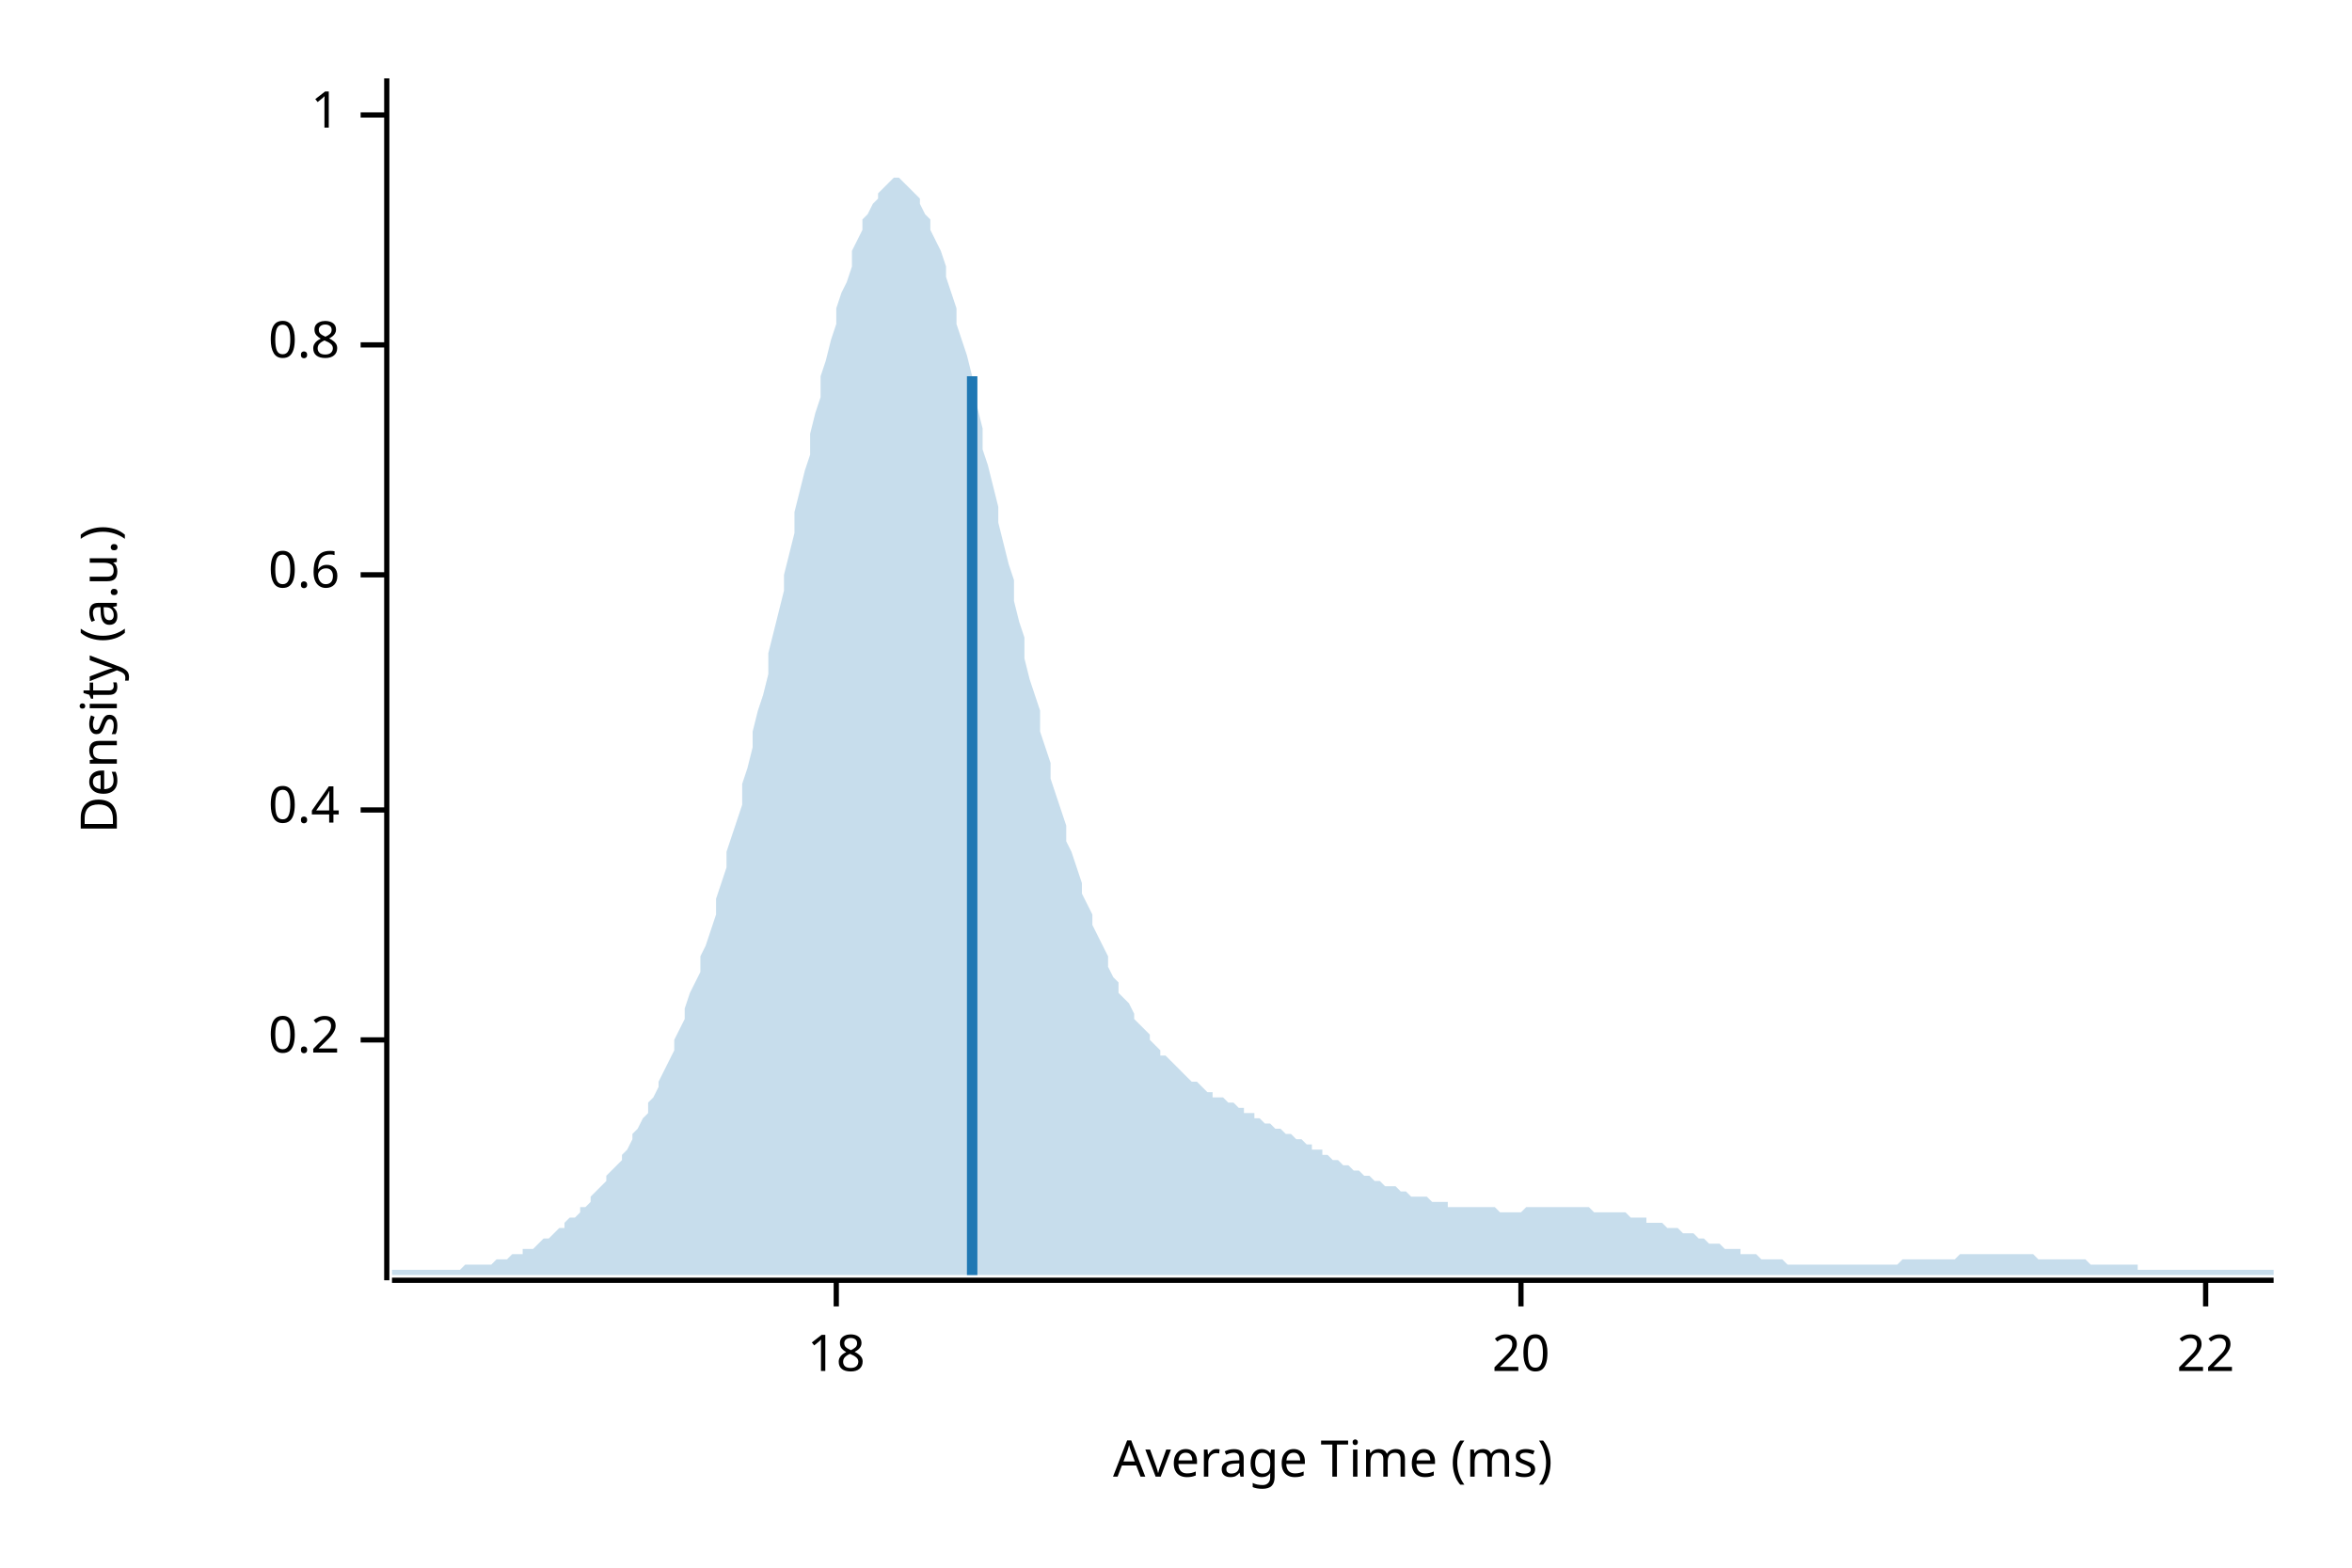
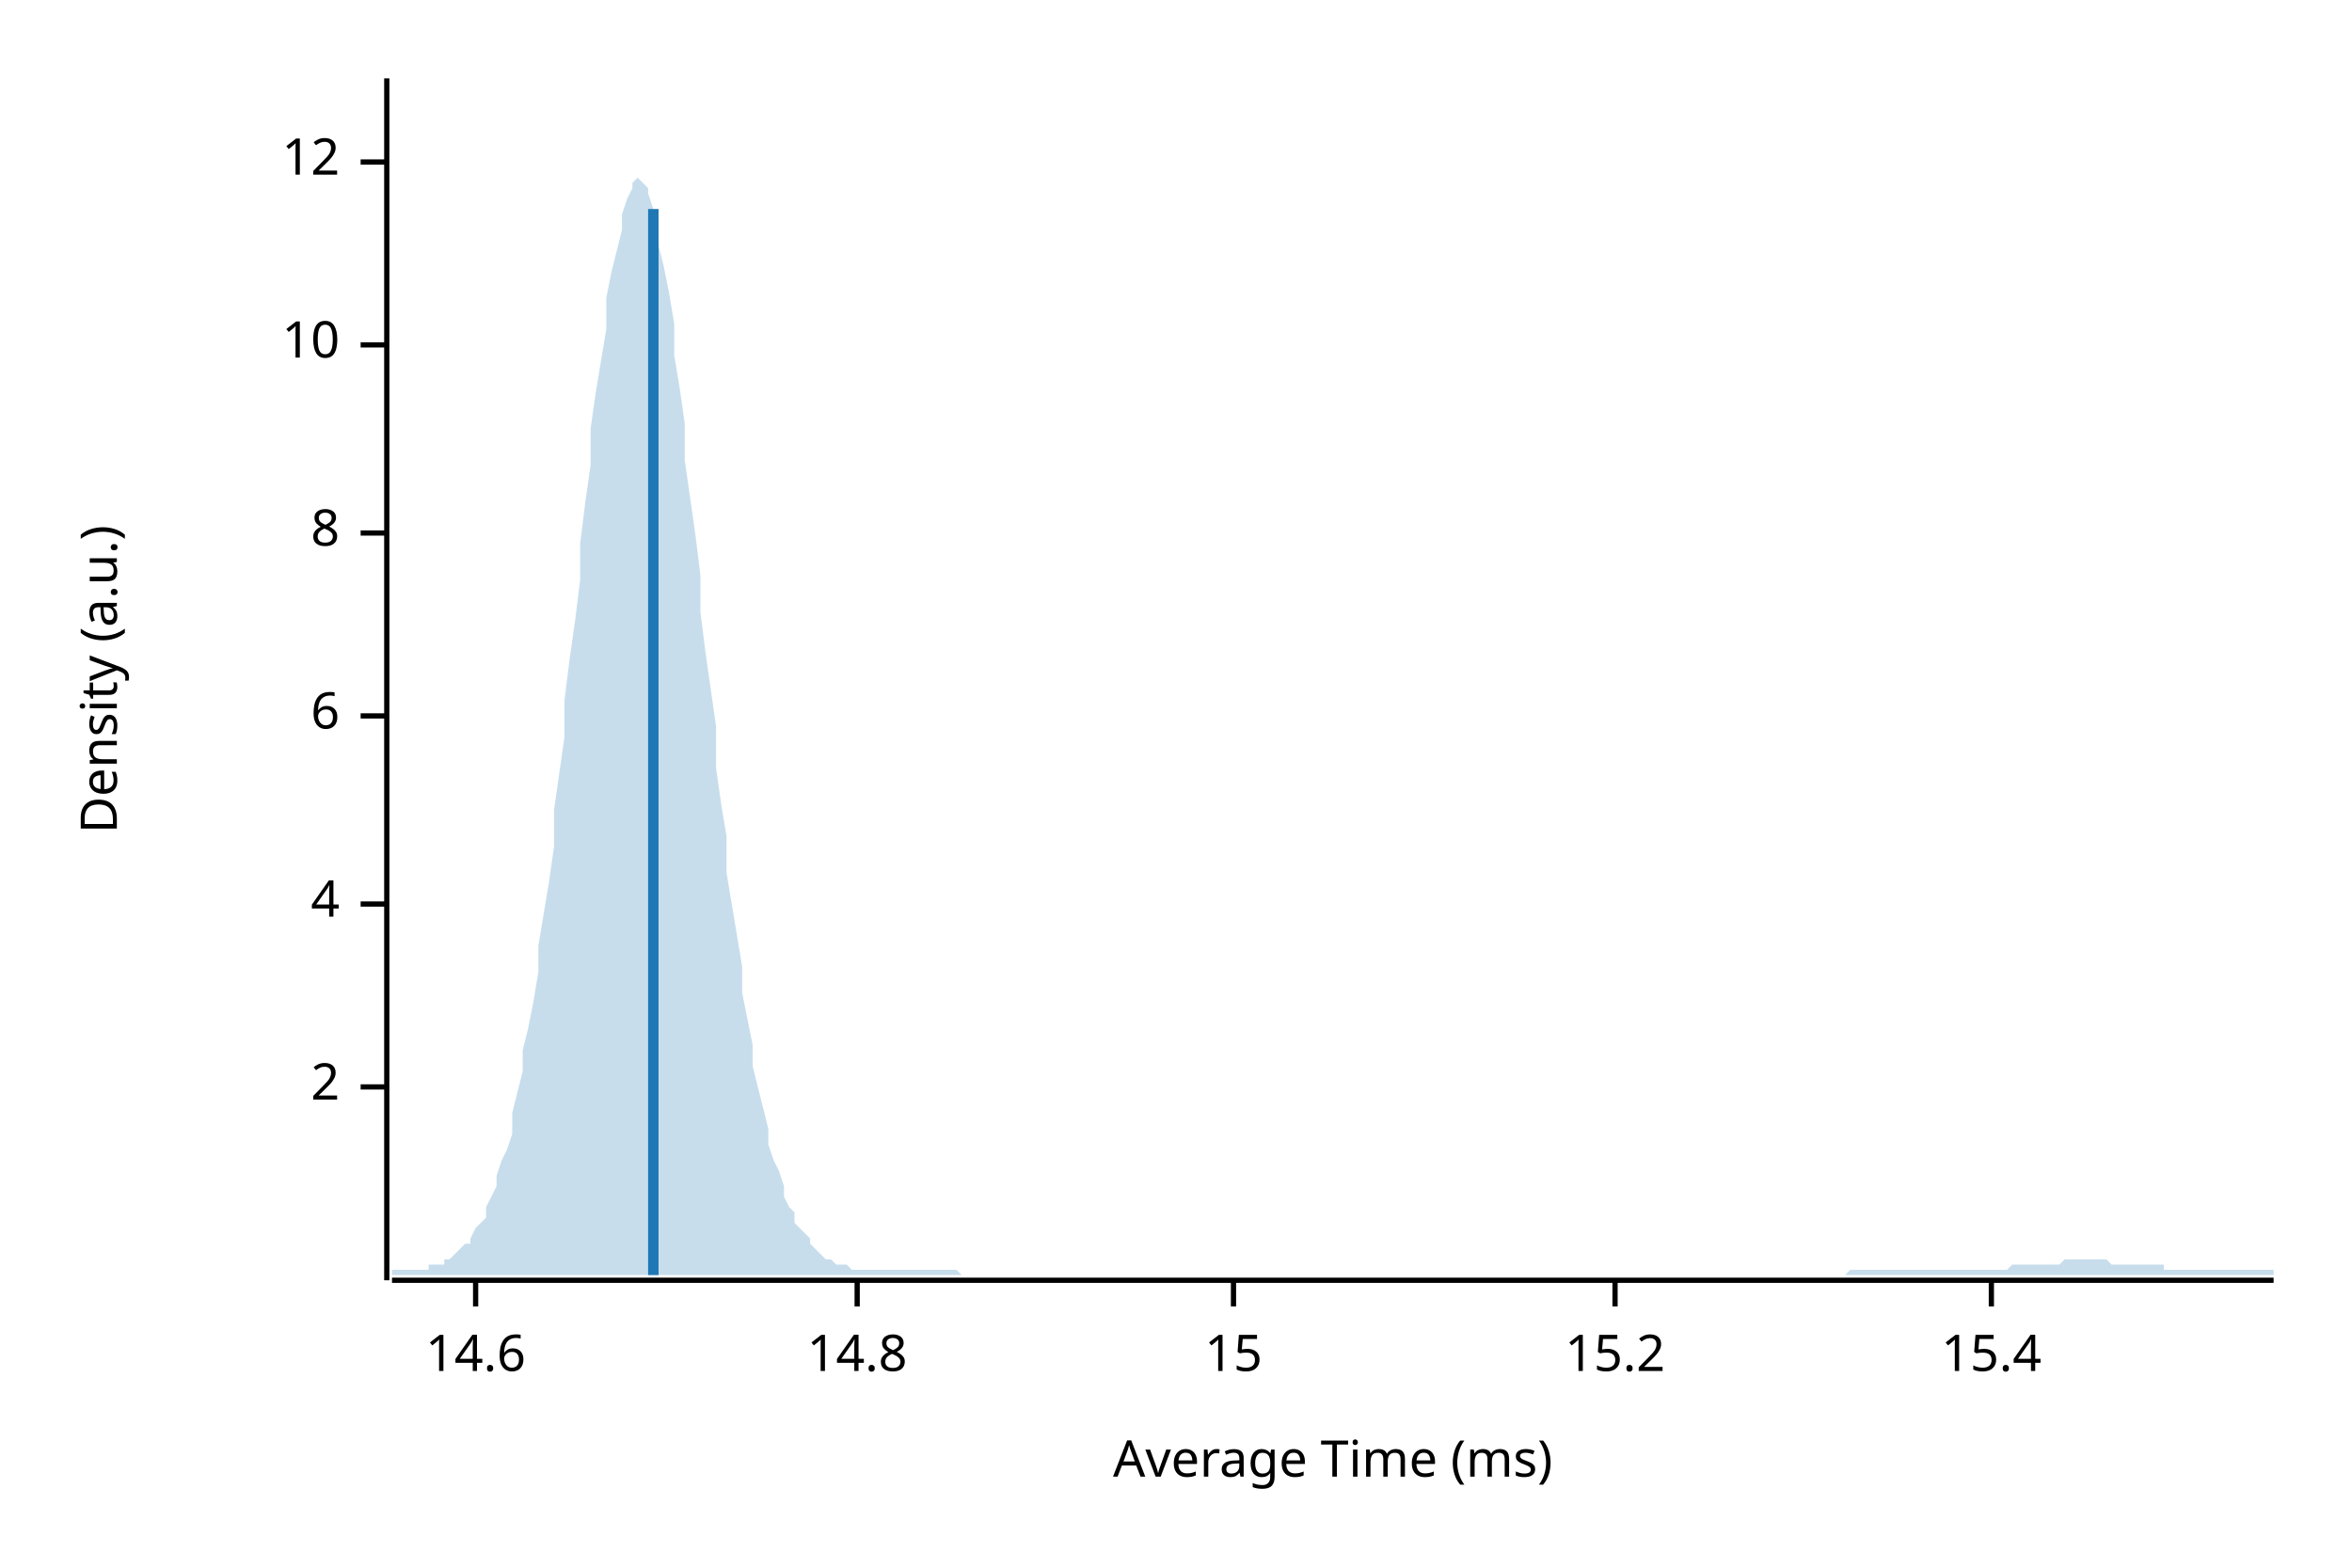
<svg xmlns="http://www.w3.org/2000/svg" width="450" height="300" viewBox="0 0 450 300">
  <text x="15" y="130" dy="0.76em" text-anchor="middle" font-family="sans-serif" font-size="9.677" opacity="1" fill="#000000" transform="rotate(270, 15, 130)">
Density (a.u.)
</text>
  <text x="255" y="285" dy="-0.5ex" text-anchor="middle" font-family="sans-serif" font-size="9.677" opacity="1" fill="#000000">
Average Time (ms)
</text>
  <polyline fill="none" opacity="1" stroke="#000000" stroke-width="1" points="74,15 74,245 " />
-   <text x="65" y="199" dy="0.5ex" text-anchor="end" font-family="sans-serif" font-size="9.677" opacity="1" fill="#000000">
- 0.2
+   <text x="65" y="208" dy="0.5ex" text-anchor="end" font-family="sans-serif" font-size="9.677" opacity="1" fill="#000000">
+ 2
</text>
-   <polyline fill="none" opacity="1" stroke="#000000" stroke-width="1" points="69,199 74,199 " />
-   <text x="65" y="155" dy="0.5ex" text-anchor="end" font-family="sans-serif" font-size="9.677" opacity="1" fill="#000000">
- 0.4
+   <polyline fill="none" opacity="1" stroke="#000000" stroke-width="1" points="69,208 74,208 " />
+   <text x="65" y="173" dy="0.5ex" text-anchor="end" font-family="sans-serif" font-size="9.677" opacity="1" fill="#000000">
+ 4
</text>
-   <polyline fill="none" opacity="1" stroke="#000000" stroke-width="1" points="69,155 74,155 " />
-   <text x="65" y="110" dy="0.5ex" text-anchor="end" font-family="sans-serif" font-size="9.677" opacity="1" fill="#000000">
- 0.6
+   <polyline fill="none" opacity="1" stroke="#000000" stroke-width="1" points="69,173 74,173 " />
+   <text x="65" y="137" dy="0.5ex" text-anchor="end" font-family="sans-serif" font-size="9.677" opacity="1" fill="#000000">
+ 6
</text>
-   <polyline fill="none" opacity="1" stroke="#000000" stroke-width="1" points="69,110 74,110 " />
+   <polyline fill="none" opacity="1" stroke="#000000" stroke-width="1" points="69,137 74,137 " />
+   <text x="65" y="102" dy="0.5ex" text-anchor="end" font-family="sans-serif" font-size="9.677" opacity="1" fill="#000000">
+ 8
+ </text>
+   <polyline fill="none" opacity="1" stroke="#000000" stroke-width="1" points="69,102 74,102 " />
  <text x="65" y="66" dy="0.5ex" text-anchor="end" font-family="sans-serif" font-size="9.677" opacity="1" fill="#000000">
- 0.8
+ 10
</text>
  <polyline fill="none" opacity="1" stroke="#000000" stroke-width="1" points="69,66 74,66 " />
-   <text x="65" y="22" dy="0.5ex" text-anchor="end" font-family="sans-serif" font-size="9.677" opacity="1" fill="#000000">
- 1
+   <text x="65" y="31" dy="0.5ex" text-anchor="end" font-family="sans-serif" font-size="9.677" opacity="1" fill="#000000">
+ 12
</text>
-   <polyline fill="none" opacity="1" stroke="#000000" stroke-width="1" points="69,22 74,22 " />
+   <polyline fill="none" opacity="1" stroke="#000000" stroke-width="1" points="69,31 74,31 " />
  <polyline fill="none" opacity="1" stroke="#000000" stroke-width="1" points="75,245 435,245 " />
-   <text x="160" y="255" dy="0.76em" text-anchor="middle" font-family="sans-serif" font-size="9.677" opacity="1" fill="#000000">
- 18
+   <text x="91" y="255" dy="0.76em" text-anchor="middle" font-family="sans-serif" font-size="9.677" opacity="1" fill="#000000">
+ 14.6
</text>
-   <polyline fill="none" opacity="1" stroke="#000000" stroke-width="1" points="160,245 160,250 " />
-   <text x="291" y="255" dy="0.76em" text-anchor="middle" font-family="sans-serif" font-size="9.677" opacity="1" fill="#000000">
- 20
+   <polyline fill="none" opacity="1" stroke="#000000" stroke-width="1" points="91,245 91,250 " />
+   <text x="164" y="255" dy="0.76em" text-anchor="middle" font-family="sans-serif" font-size="9.677" opacity="1" fill="#000000">
+ 14.8
</text>
-   <polyline fill="none" opacity="1" stroke="#000000" stroke-width="1" points="291,245 291,250 " />
-   <text x="422" y="255" dy="0.76em" text-anchor="middle" font-family="sans-serif" font-size="9.677" opacity="1" fill="#000000">
- 22
+   <polyline fill="none" opacity="1" stroke="#000000" stroke-width="1" points="164,245 164,250 " />
+   <text x="236" y="255" dy="0.76em" text-anchor="middle" font-family="sans-serif" font-size="9.677" opacity="1" fill="#000000">
+ 15
</text>
-   <polyline fill="none" opacity="1" stroke="#000000" stroke-width="1" points="422,245 422,250 " />
-   <polygon opacity="0.25" fill="#1F78B4" points="75,243 75,243 76,243 77,243 77,243 78,243 79,243 80,243 80,243 81,243 82,243 82,243 83,243 84,243 85,243 85,243 86,243 87,243 87,243 88,243 89,242 90,242 90,242 91,242 92,242 93,242 93,242 94,242 95,241 95,241 96,241 97,241 98,240 98,240 99,240 100,240 100,239 101,239 102,239 103,238 103,238 104,237 105,237 106,236 106,236 107,235 108,235 108,234 109,233 110,233 111,232 111,231 112,231 113,230 113,229 114,228 115,227 116,226 116,225 117,224 118,223 119,222 119,221 120,220 121,218 121,217 122,216 123,214 124,213 124,211 125,210 126,208 126,207 127,205 128,203 129,201 129,199 130,197 131,195 131,193 132,190 133,188 134,186 134,183 135,181 136,178 137,175 137,172 138,169 139,166 139,163 140,160 141,157 142,154 142,150 143,147 144,143 144,140 145,136 146,133 147,129 147,125 148,121 149,117 150,113 150,110 151,106 152,102 152,98 153,94 154,90 155,87 155,83 156,79 157,76 157,72 158,69 159,65 160,62 160,59 161,56 162,54 163,51 163,48 164,46 165,44 165,42 166,41 167,39 168,38 168,37 169,36 170,35 170,35 171,34 172,34 173,35 173,35 174,36 175,37 176,38 176,39 177,41 178,42 178,44 179,46 180,48 181,51 181,53 182,56 183,59 183,62 184,65 185,68 186,72 186,75 187,78 188,82 188,86 189,89 190,93 191,97 191,100 192,104 193,108 194,111 194,115 195,119 196,122 196,126 197,130 198,133 199,136 199,140 200,143 201,146 201,149 202,152 203,155 204,158 204,161 205,163 206,166 207,169 207,171 208,173 209,175 209,177 210,179 211,181 212,183 212,185 213,187 214,188 214,190 215,191 216,192 217,194 217,195 218,196 219,197 220,198 220,199 221,200 222,201 222,202 223,202 224,203 225,204 225,204 226,205 227,206 227,206 228,207 229,207 230,208 230,208 231,209 232,209 232,210 233,210 234,210 235,211 235,211 236,211 237,212 238,212 238,213 239,213 240,213 240,214 241,214 242,215 243,215 243,215 244,216 245,216 245,216 246,217 247,217 248,218 248,218 249,218 250,219 251,219 251,220 252,220 253,220 253,221 254,221 255,222 256,222 256,222 257,223 258,223 258,223 259,224 260,224 261,225 261,225 262,225 263,226 264,226 264,226 265,227 266,227 266,227 267,227 268,228 269,228 269,228 270,229 271,229 271,229 272,229 273,229 274,230 274,230 275,230 276,230 277,230 277,231 278,231 279,231 279,231 280,231 281,231 282,231 282,231 283,231 284,231 284,231 285,231 286,231 287,232 287,232 288,232 289,232 289,232 290,232 291,232 292,231 292,231 293,231 294,231 295,231 295,231 296,231 297,231 297,231 298,231 299,231 300,231 300,231 301,231 302,231 302,231 303,231 304,231 305,232 305,232 306,232 307,232 308,232 308,232 309,232 310,232 310,232 311,232 312,233 313,233 313,233 314,233 315,233 315,234 316,234 317,234 318,234 318,234 319,235 320,235 321,235 321,235 322,236 323,236 323,236 324,236 325,237 326,237 326,237 327,238 328,238 328,238 329,238 330,239 331,239 331,239 332,239 333,239 333,240 334,240 335,240 336,240 336,240 337,241 338,241 339,241 339,241 340,241 341,241 341,241 342,242 343,242 344,242 344,242 345,242 346,242 346,242 347,242 348,242 349,242 349,242 350,242 351,242 352,242 352,242 353,242 354,242 354,242 355,242 356,242 357,242 357,242 358,242 359,242 359,242 360,242 361,242 362,242 362,242 363,242 364,241 365,241 365,241 366,241 367,241 367,241 368,241 369,241 370,241 370,241 371,241 372,241 372,241 373,241 374,241 375,240 375,240 376,240 377,240 378,240 378,240 379,240 380,240 380,240 381,240 382,240 383,240 383,240 384,240 385,240 385,240 386,240 387,240 388,240 388,240 389,240 390,241 390,241 391,241 392,241 393,241 393,241 394,241 395,241 396,241 396,241 397,241 398,241 398,241 399,241 400,242 401,242 401,242 402,242 403,242 403,242 404,242 405,242 406,242 406,242 407,242 408,242 409,242 409,243 410,243 411,243 411,243 412,243 413,243 414,243 414,243 415,243 416,243 416,243 417,243 418,243 419,243 419,243 420,243 421,243 422,243 422,243 423,243 424,243 424,243 425,243 426,243 427,243 427,243 428,243 429,243 429,243 430,243 431,243 432,243 432,243 433,243 434,243 435,243 435,244 75,244 " />
-   <polyline fill="none" opacity="1" stroke="#1F78B4" stroke-width="2" points="186,244 186,72 " />
+   <polyline fill="none" opacity="1" stroke="#000000" stroke-width="1" points="236,245 236,250 " />
+   <text x="309" y="255" dy="0.76em" text-anchor="middle" font-family="sans-serif" font-size="9.677" opacity="1" fill="#000000">
+ 15.2
+ </text>
+   <polyline fill="none" opacity="1" stroke="#000000" stroke-width="1" points="309,245 309,250 " />
+   <text x="381" y="255" dy="0.76em" text-anchor="middle" font-family="sans-serif" font-size="9.677" opacity="1" fill="#000000">
+ 15.4
+ </text>
+   <polyline fill="none" opacity="1" stroke="#000000" stroke-width="1" points="381,245 381,250 " />
+   <polygon opacity="0.25" fill="#1F78B4" points="75,243 75,243 76,243 77,243 77,243 78,243 79,243 80,243 80,243 81,243 82,243 82,242 83,242 84,242 85,242 85,241 86,241 87,240 87,240 88,239 89,238 90,238 90,237 91,235 92,234 93,233 93,231 94,229 95,227 95,225 96,222 97,220 98,217 98,213 99,209 100,205 100,201 101,197 102,192 103,186 103,181 104,175 105,169 106,162 106,155 107,148 108,141 108,134 109,126 110,119 111,111 111,104 112,96 113,89 113,82 114,75 115,69 116,63 116,57 117,52 118,48 119,44 119,41 120,38 121,36 121,35 122,34 123,35 124,36 124,37 125,40 126,43 126,47 127,51 128,56 129,62 129,68 130,74 131,81 131,88 132,95 133,102 134,110 134,117 135,125 136,132 137,139 137,147 138,154 139,160 139,167 140,173 141,179 142,185 142,190 143,195 144,200 144,204 145,208 146,212 147,216 147,219 148,222 149,224 150,227 150,229 151,231 152,232 152,234 153,235 154,236 155,237 155,238 156,239 157,240 157,240 158,241 159,241 160,242 160,242 161,242 162,242 163,243 163,243 164,243 165,243 165,243 166,243 167,243 168,243 168,243 169,243 170,243 170,243 171,243 172,243 173,243 173,243 174,243 175,243 176,243 176,243 177,243 178,243 178,243 179,243 180,243 181,243 181,243 182,243 183,243 183,243 184,244 185,244 186,244 186,244 187,244 188,244 188,244 189,244 190,244 191,244 191,244 192,244 193,244 194,244 194,244 195,244 196,244 196,244 197,244 198,244 199,244 199,244 200,244 201,244 201,244 202,244 203,244 204,244 204,244 205,244 206,244 207,244 207,244 208,244 209,244 209,244 210,244 211,244 212,244 212,244 213,244 214,244 214,244 215,244 216,244 217,244 217,244 218,244 219,244 220,244 220,244 221,244 222,244 222,244 223,244 224,244 225,244 225,244 226,244 227,244 227,244 228,244 229,244 230,244 230,244 231,244 232,244 232,244 233,244 234,244 235,244 235,244 236,244 237,244 238,244 238,244 239,244 240,244 240,244 241,244 242,244 243,244 243,244 244,244 245,244 245,244 246,244 247,244 248,244 248,244 249,244 250,244 251,244 251,244 252,244 253,244 253,244 254,244 255,244 256,244 256,244 257,244 258,244 258,244 259,244 260,244 261,244 261,244 262,244 263,244 264,244 264,244 265,244 266,244 266,244 267,244 268,244 269,244 269,244 270,244 271,244 271,244 272,244 273,244 274,244 274,244 275,244 276,244 277,244 277,244 278,244 279,244 279,244 280,244 281,244 282,244 282,244 283,244 284,244 284,244 285,244 286,244 287,244 287,244 288,244 289,244 289,244 290,244 291,244 292,244 292,244 293,244 294,244 295,244 295,244 296,244 297,244 297,244 298,244 299,244 300,244 300,244 301,244 302,244 302,244 303,244 304,244 305,244 305,244 306,244 307,244 308,244 308,244 309,244 310,244 310,244 311,244 312,244 313,244 313,244 314,244 315,244 315,244 316,244 317,244 318,244 318,244 319,244 320,244 321,244 321,244 322,244 323,244 323,244 324,244 325,244 326,244 326,244 327,244 328,244 328,244 329,244 330,244 331,244 331,244 332,244 333,244 333,244 334,244 335,244 336,244 336,244 337,244 338,244 339,244 339,244 340,244 341,244 341,244 342,244 343,244 344,244 344,244 345,244 346,244 346,244 347,244 348,244 349,244 349,244 350,244 351,244 352,244 352,244 353,244 354,243 354,243 355,243 356,243 357,243 357,243 358,243 359,243 359,243 360,243 361,243 362,243 362,243 363,243 364,243 365,243 365,243 366,243 367,243 367,243 368,243 369,243 370,243 370,243 371,243 372,243 372,243 373,243 374,243 375,243 375,243 376,243 377,243 378,243 378,243 379,243 380,243 380,243 381,243 382,243 383,243 383,243 384,243 385,242 385,242 386,242 387,242 388,242 388,242 389,242 390,242 390,242 391,242 392,242 393,242 393,242 394,242 395,241 396,241 396,241 397,241 398,241 398,241 399,241 400,241 401,241 401,241 402,241 403,241 403,241 404,242 405,242 406,242 406,242 407,242 408,242 409,242 409,242 410,242 411,242 411,242 412,242 413,242 414,242 414,243 415,243 416,243 416,243 417,243 418,243 419,243 419,243 420,243 421,243 422,243 422,243 423,243 424,243 424,243 425,243 426,243 427,243 427,243 428,243 429,243 429,243 430,243 431,243 432,243 432,243 433,243 434,243 435,243 435,244 75,244 " />
+   <polyline fill="none" opacity="1" stroke="#1F78B4" stroke-width="2" points="125,244 125,40 " />
</svg>
